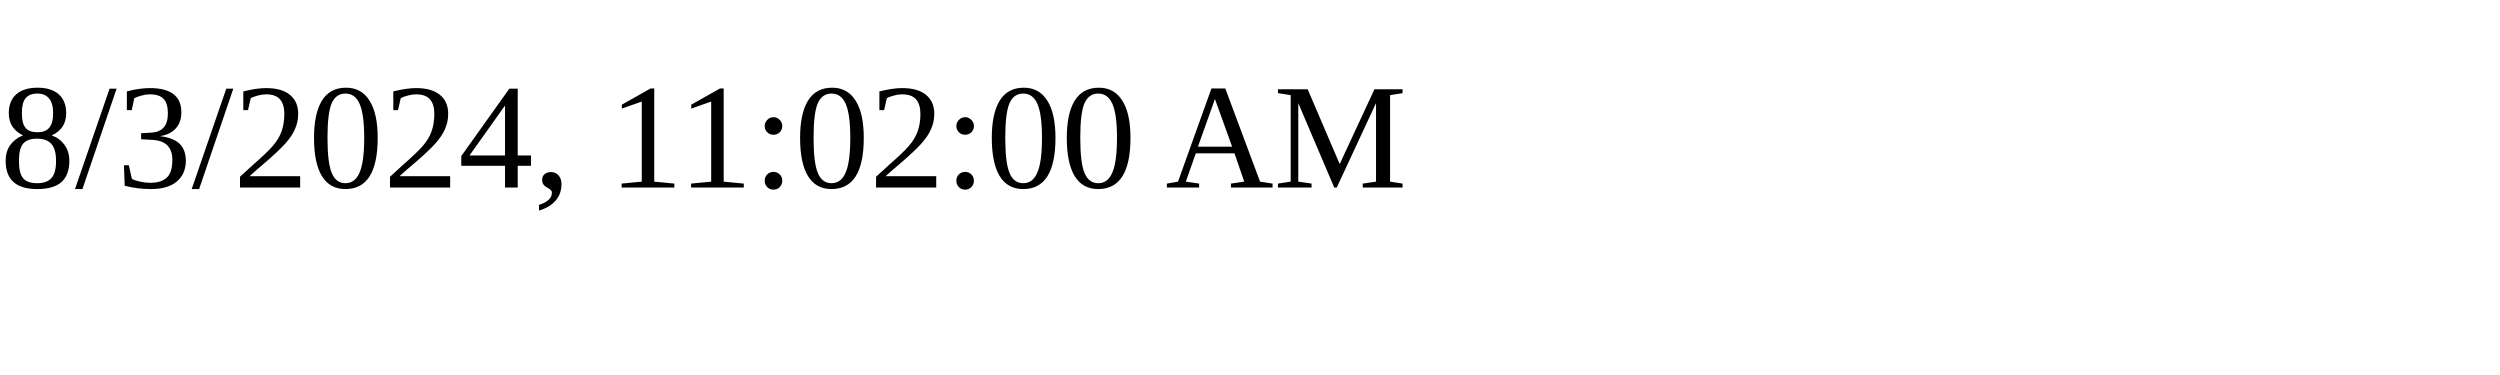
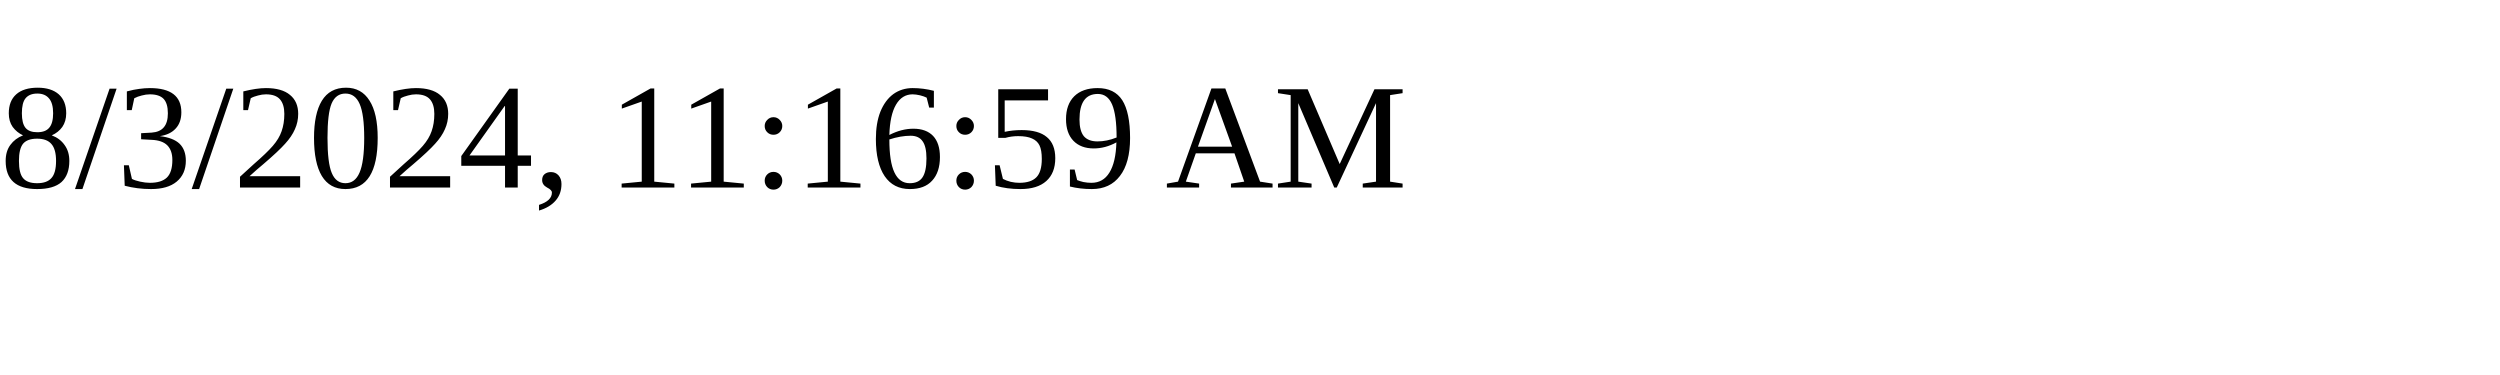
<svg xmlns="http://www.w3.org/2000/svg" height="30" width="200">
-   <text x="0" y="15">8/3/2024, 11:02:00 AM</text>
+   <text x="0" y="15">8/3/2024, 11:16:59 AM</text>
</svg>
